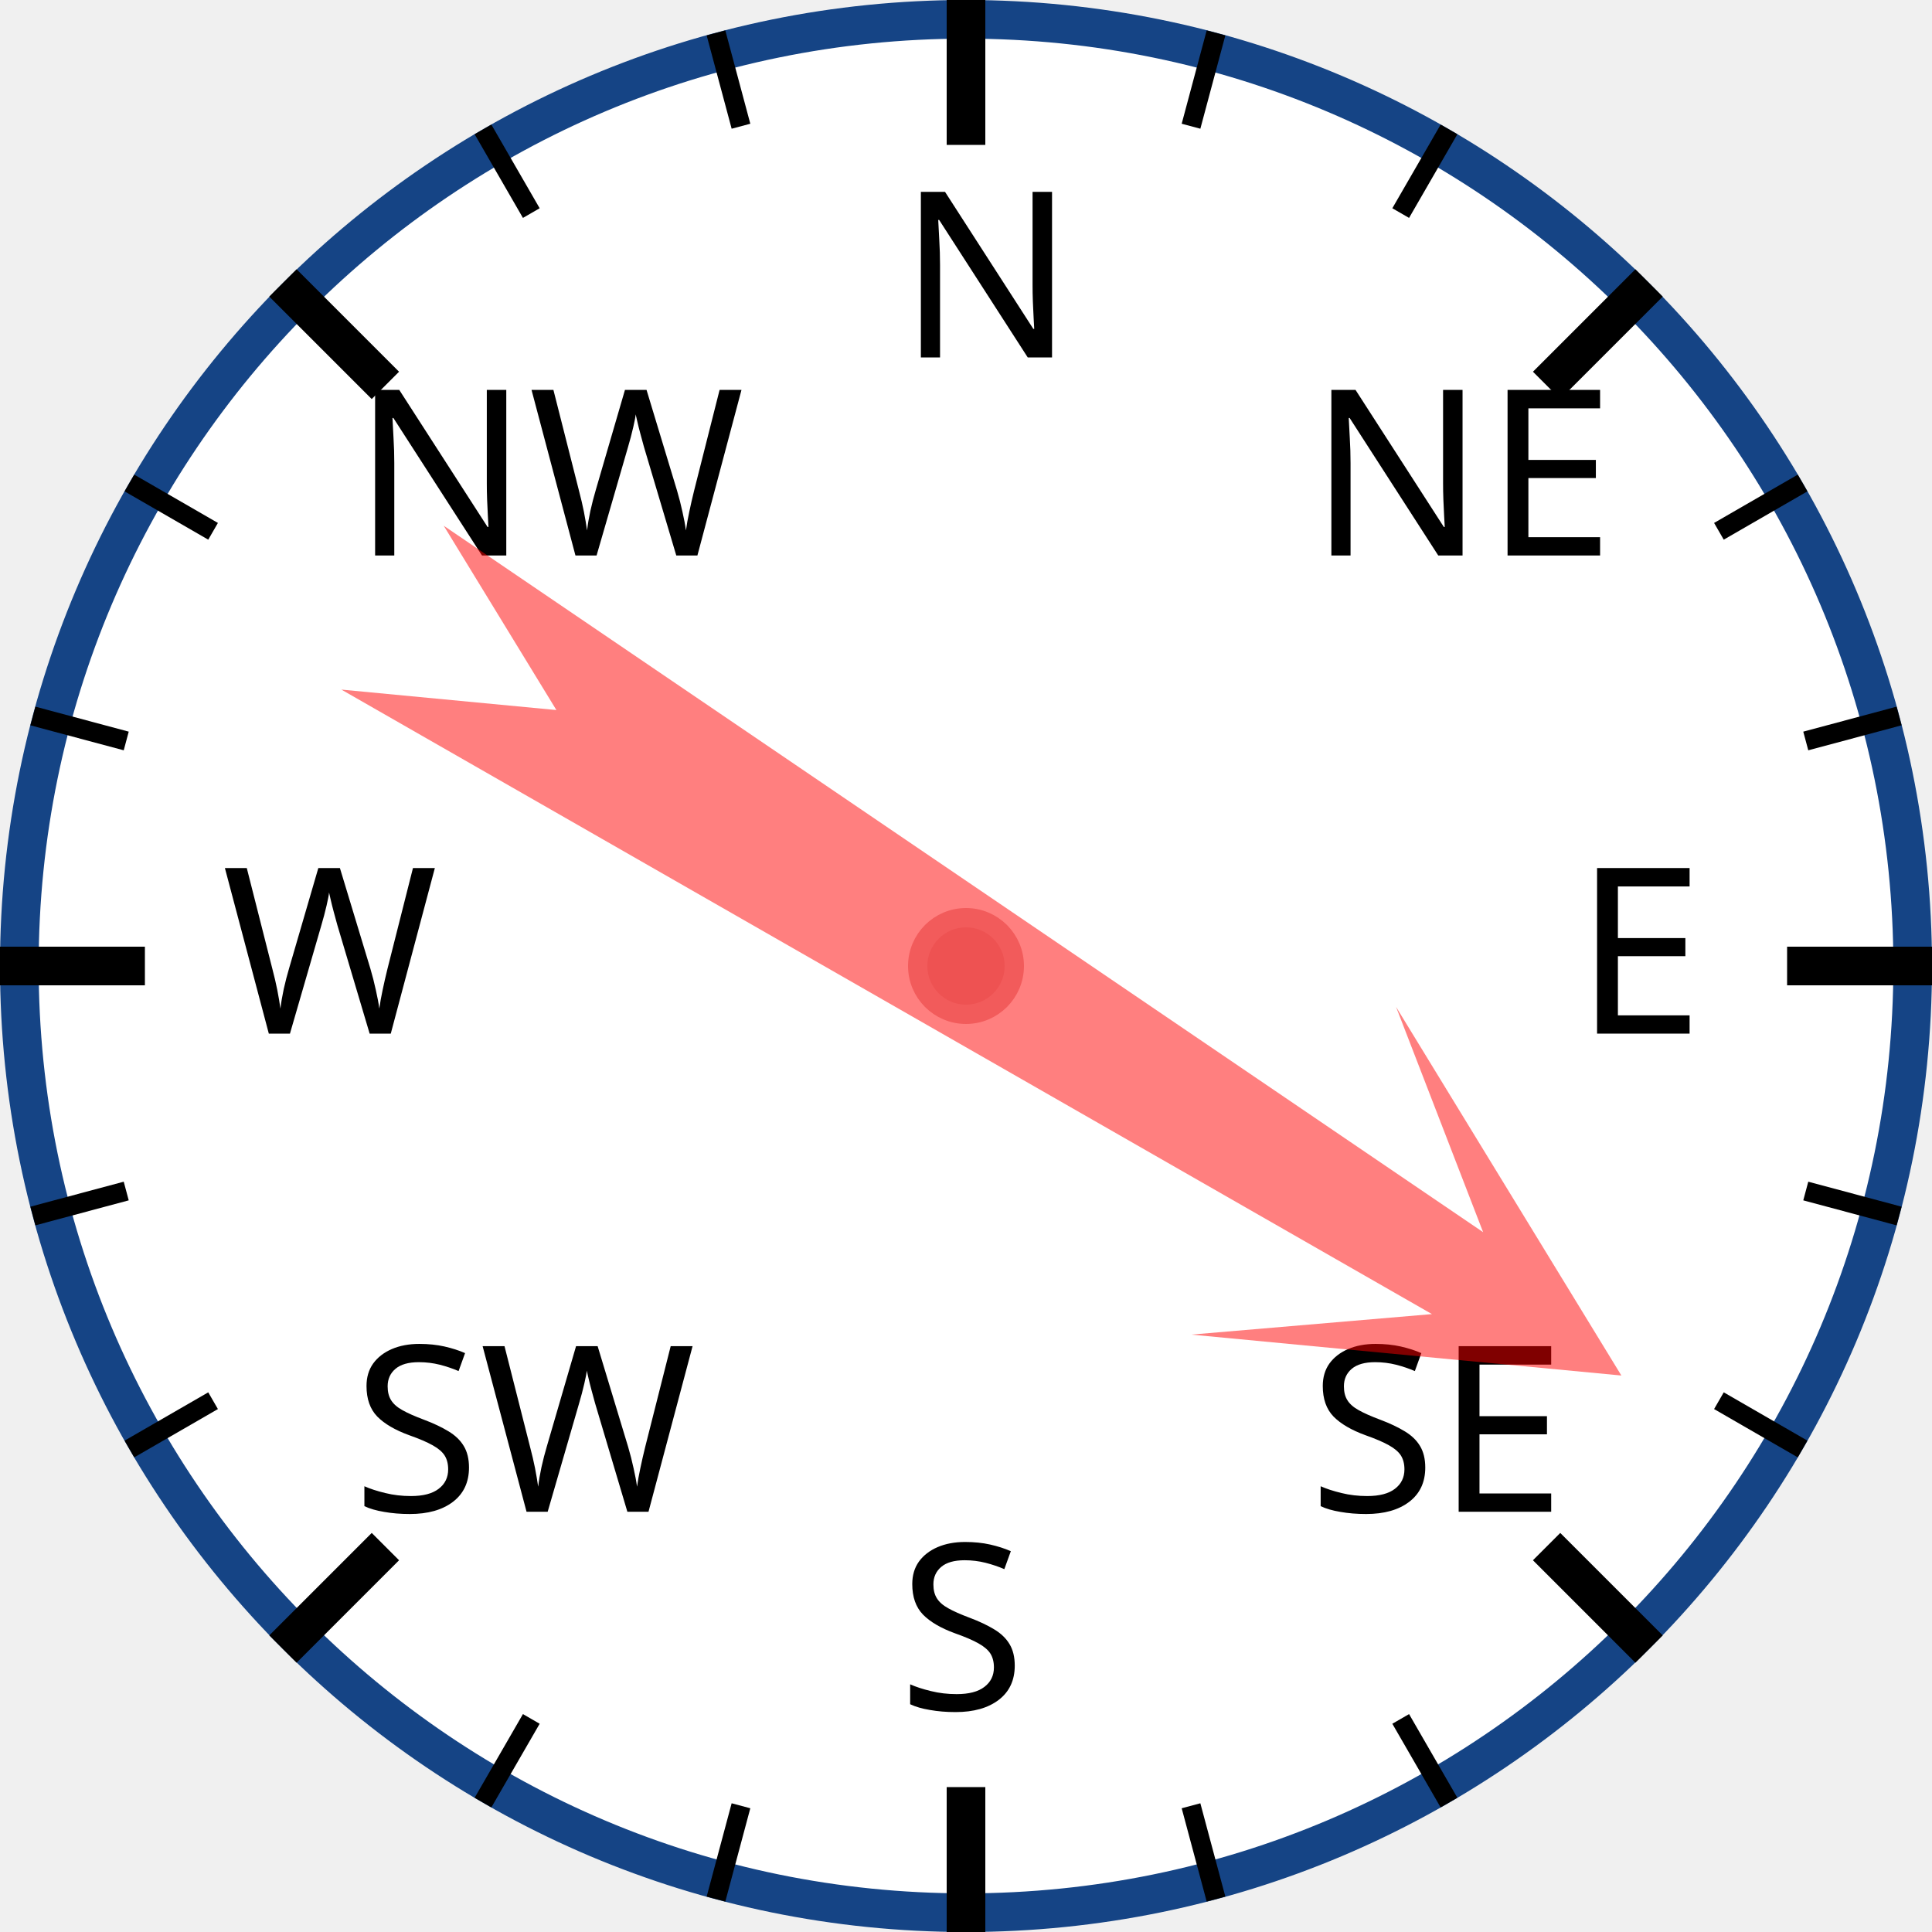
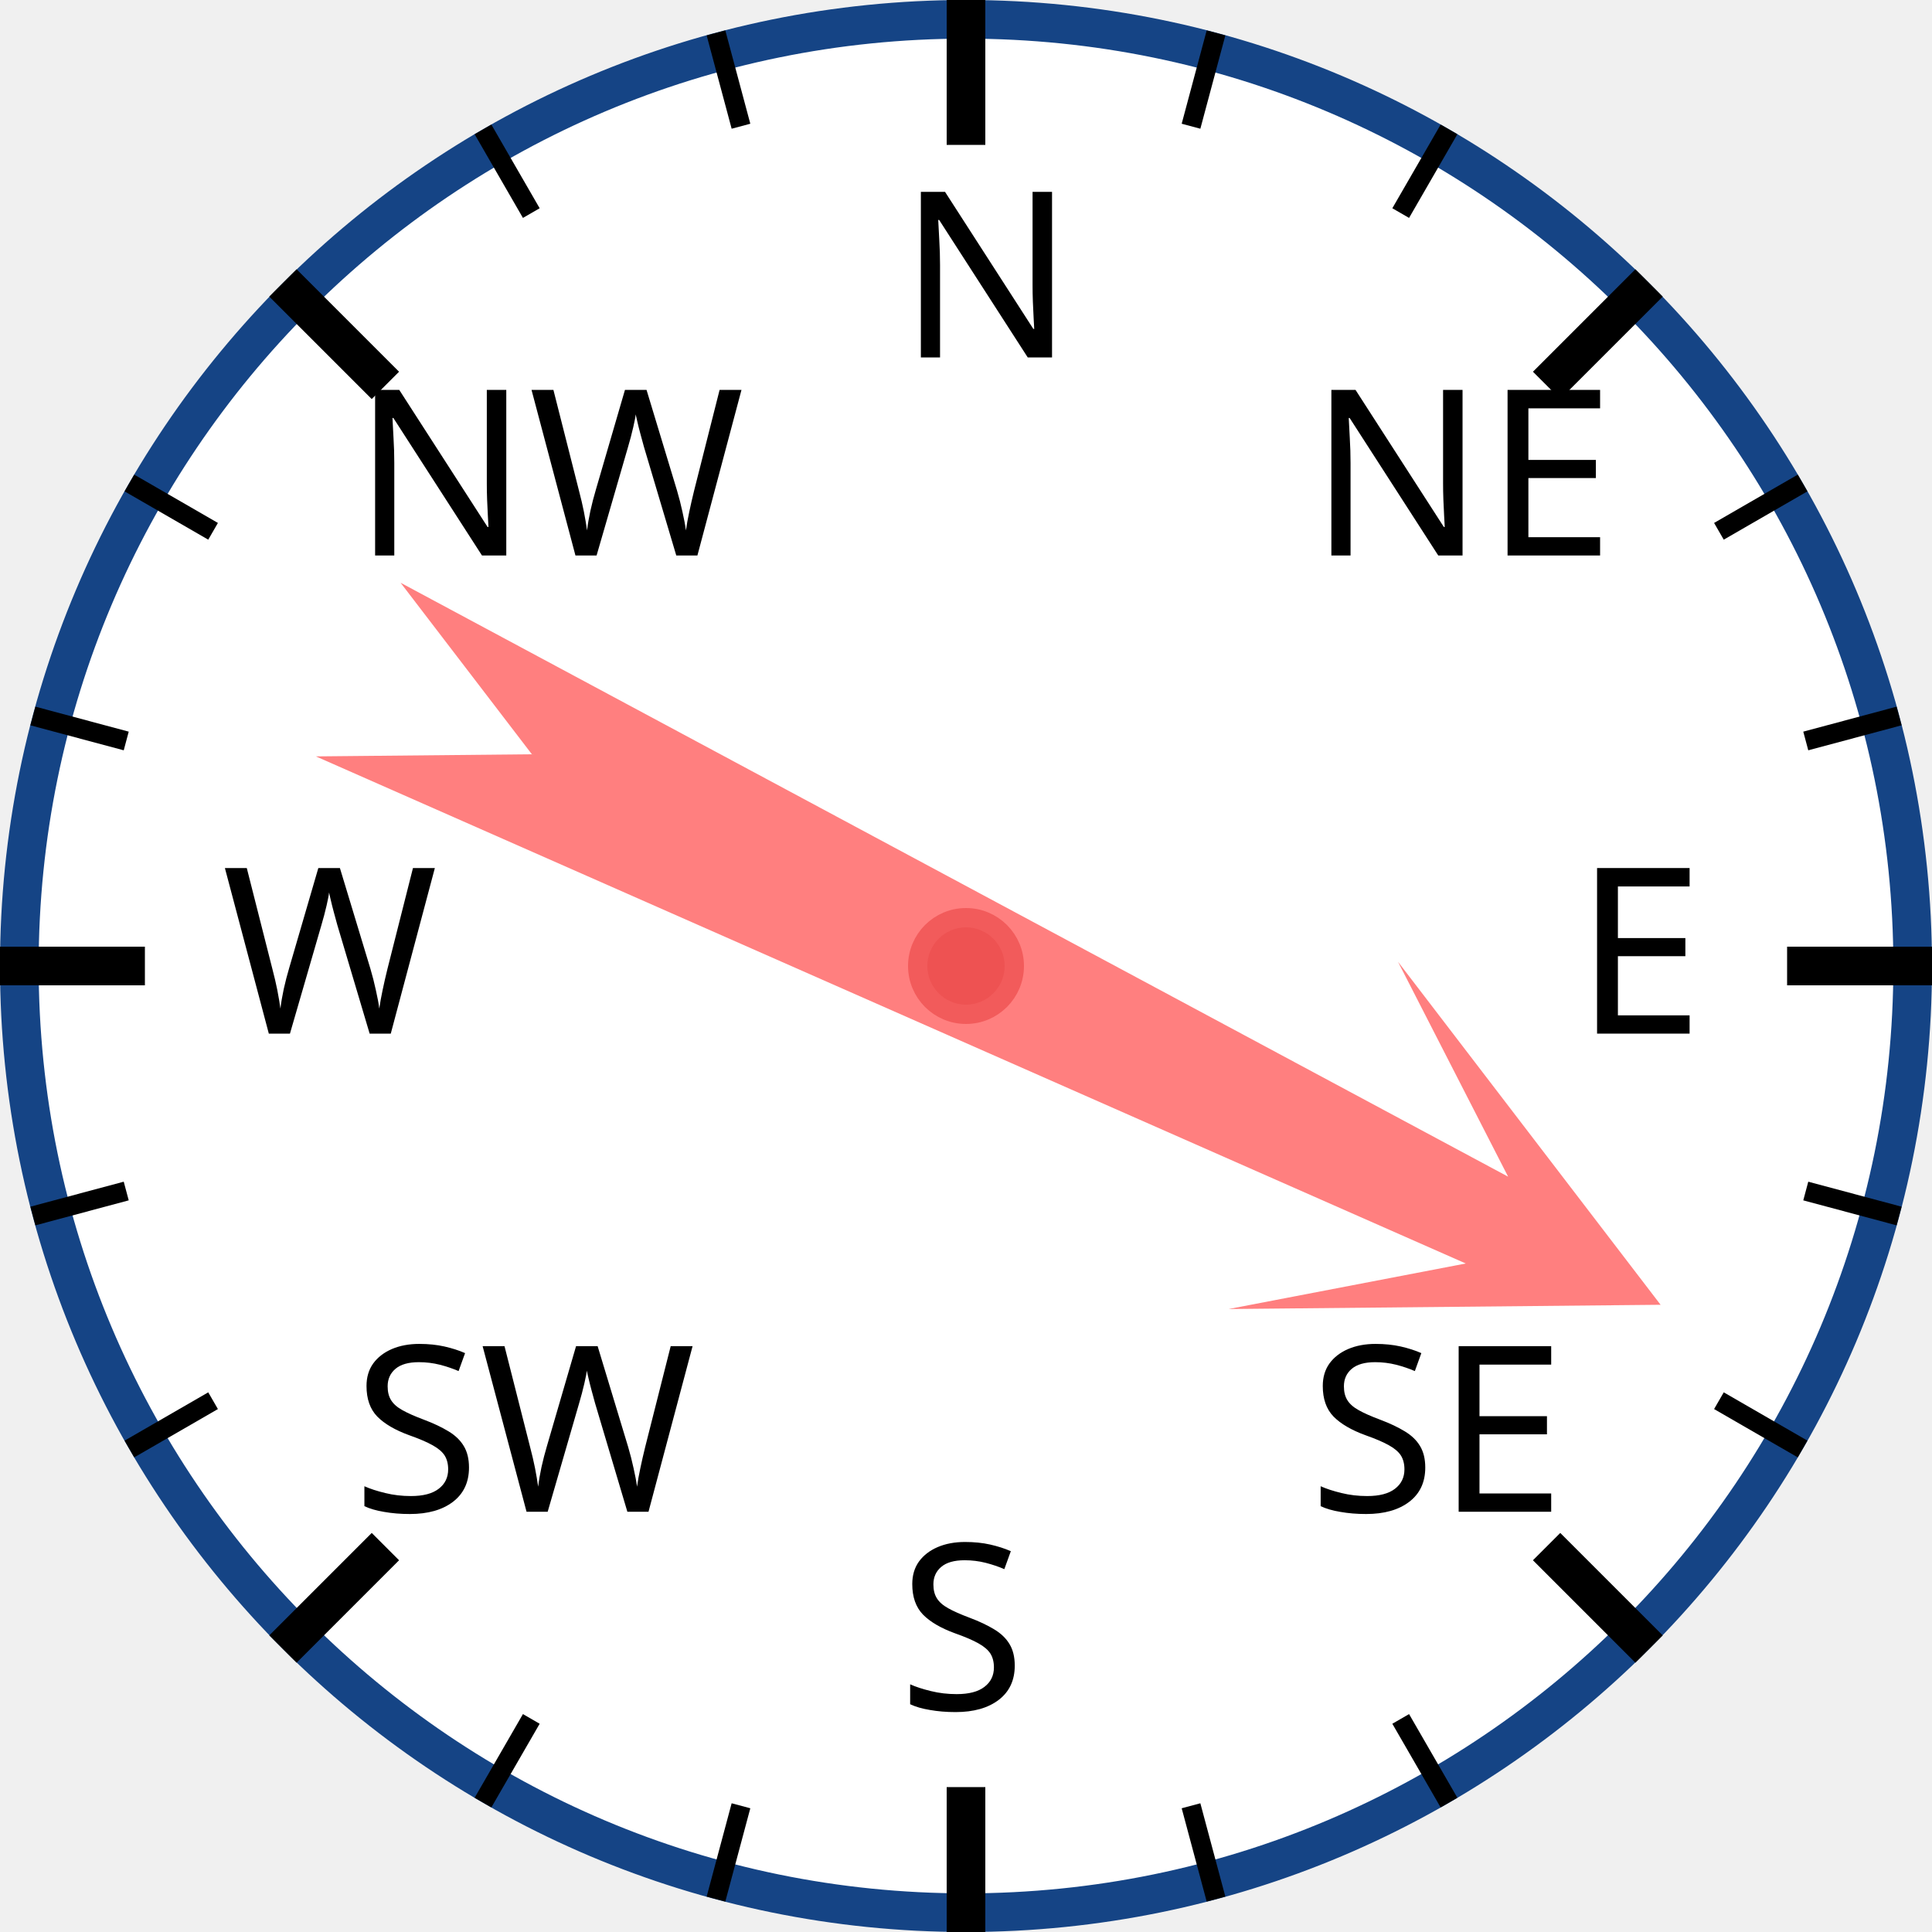
<svg xmlns="http://www.w3.org/2000/svg" width="120px" height="120px" viewBox="0 0 200 200">
  <circle cx="100" cy="100" r="98" style="fill: white; stroke: #154485; stroke-width: 4;" />
  <text x="93.0" y="37.0" style="font-family: sans-serif; font-size: 18pt;">N</text>
  <line x1="100.0" y1="0.0" x2="100.0" y2="15.0" style="stroke: black; stroke-width: 4;" />
  <line x1="74.118" y1="3.407" x2="76.706" y2="13.067" style="stroke: black; stroke-width: 2;" />
  <line x1="50" y1="13.397" x2="55" y2="22.058" style="stroke: black; stroke-width: 2;" />
  <text x="36.503" y="57.503" style="font-family: sans-serif; font-size: 18pt;">NW</text>
  <line x1="29.289" y1="29.289" x2="39.896" y2="39.896" style="stroke: black; stroke-width: 4;" />
  <line x1="13.397" y1="50" x2="22.058" y2="55" style="stroke: black; stroke-width: 2;" />
  <line x1="3.407" y1="74.118" x2="13.067" y2="76.706" style="stroke: black; stroke-width: 2;" />
  <text x="23.0" y="107.0" style="font-family: sans-serif; font-size: 18pt;">W</text>
  <line x1="0.0" y1="100.0" x2="15.0" y2="100.0" style="stroke: black; stroke-width: 4;" />
  <line x1="3.407" y1="125.882" x2="13.067" y2="123.294" style="stroke: black; stroke-width: 2;" />
  <line x1="13.397" y1="150" x2="22.058" y2="145" style="stroke: black; stroke-width: 2;" />
  <text x="36.503" y="156.497" style="font-family: sans-serif; font-size: 18pt;">SW</text>
  <line x1="29.289" y1="170.711" x2="39.896" y2="160.104" style="stroke: black; stroke-width: 4;" />
  <line x1="50" y1="186.603" x2="55" y2="177.942" style="stroke: black; stroke-width: 2;" />
  <line x1="74.118" y1="196.593" x2="76.706" y2="186.933" style="stroke: black; stroke-width: 2;" />
  <text x="93" y="177.0" style="font-family: sans-serif; font-size: 18pt;">S</text>
  <line x1="100" y1="200.0" x2="100" y2="185.0" style="stroke: black; stroke-width: 4;" />
  <line x1="125.882" y1="196.593" x2="123.294" y2="186.933" style="stroke: black; stroke-width: 2;" />
  <line x1="150.0" y1="186.603" x2="145.0" y2="177.942" style="stroke: black; stroke-width: 2;" />
  <text x="135.497" y="156.497" style="font-family: sans-serif; font-size: 18pt;">SE</text>
  <line x1="170.711" y1="170.711" x2="160.104" y2="160.104" style="stroke: black; stroke-width: 4;" />
  <line x1="186.603" y1="150" x2="177.942" y2="145" style="stroke: black; stroke-width: 2;" />
  <line x1="196.593" y1="125.882" x2="186.933" y2="123.294" style="stroke: black; stroke-width: 2;" />
  <text x="163.0" y="107" style="font-family: sans-serif; font-size: 18pt;">E</text>
  <line x1="200.0" y1="100" x2="185.0" y2="100" style="stroke: black; stroke-width: 4;" />
  <line x1="196.593" y1="74.118" x2="186.933" y2="76.706" style="stroke: black; stroke-width: 2;" />
  <line x1="186.603" y1="50" x2="177.942" y2="55" style="stroke: black; stroke-width: 2;" />
  <text x="135.497" y="57.503" style="font-family: sans-serif; font-size: 18pt;">NE</text>
  <line x1="170.711" y1="29.289" x2="160.104" y2="39.896" style="stroke: black; stroke-width: 4;" />
  <line x1="150" y1="13.397" x2="145" y2="22.058" style="stroke: black; stroke-width: 2;" />
  <line x1="125.882" y1="3.407" x2="123.294" y2="13.067" style="stroke: black; stroke-width: 2;" />
-   <polygon points="100 20 120 60 105 40 110 170 100 150 90 170 95 40 80 60" style="fill: red; fill-opacity: 0.5;" transform="rotate(122,100,100)" />
+   <polygon points="100 20 120 60 105 40 110 170 100 150 90 170 95 40 80 60" style="fill: red; fill-opacity: 0.5;" transform="rotate(116,100,100)" />
  <circle cx="100" cy="100" r="5" style="fill: #EE5252; stroke: #F25B5B; stroke-width: 2;" />
</svg>
